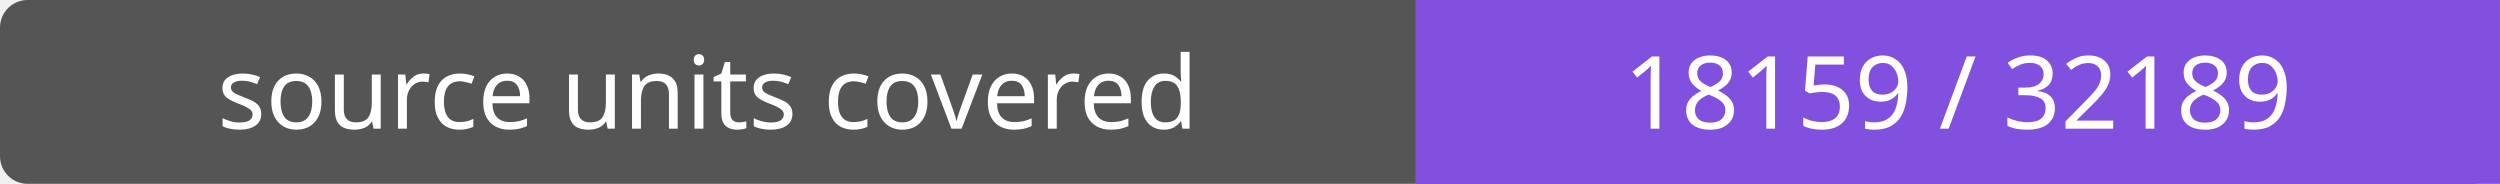
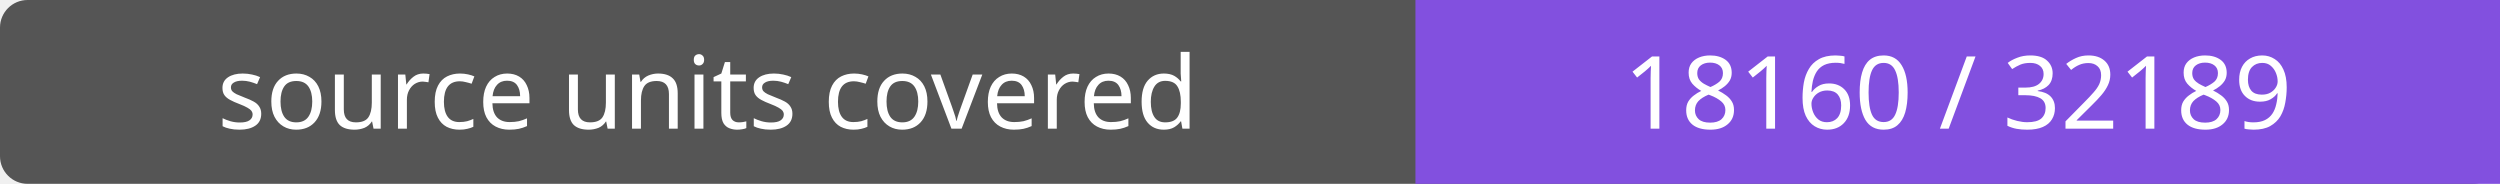
- <svg xmlns="http://www.w3.org/2000/svg" width="272" height="20" role="img" aria-label="source units covered: 18159 / 32189">
+ <svg xmlns="http://www.w3.org/2000/svg" width="272" height="20" role="img" aria-label="source units covered: 18160 / 32189">
  <rect width="272" height="20" rx="3" fill="#555" />
  <path fill="#8250df" d="M154 0h118v20H154z" />
  <g fill="#fff" text-anchor="middle" font-family="Verdana,sans-serif" font-size="11">
    <text x="77.0" y="14">source units covered</text>
-     <text x="213.0" y="14">18159 / 32189</text>
+     <text x="213.0" y="14">18160 / 32189</text>
  </g>
</svg>
